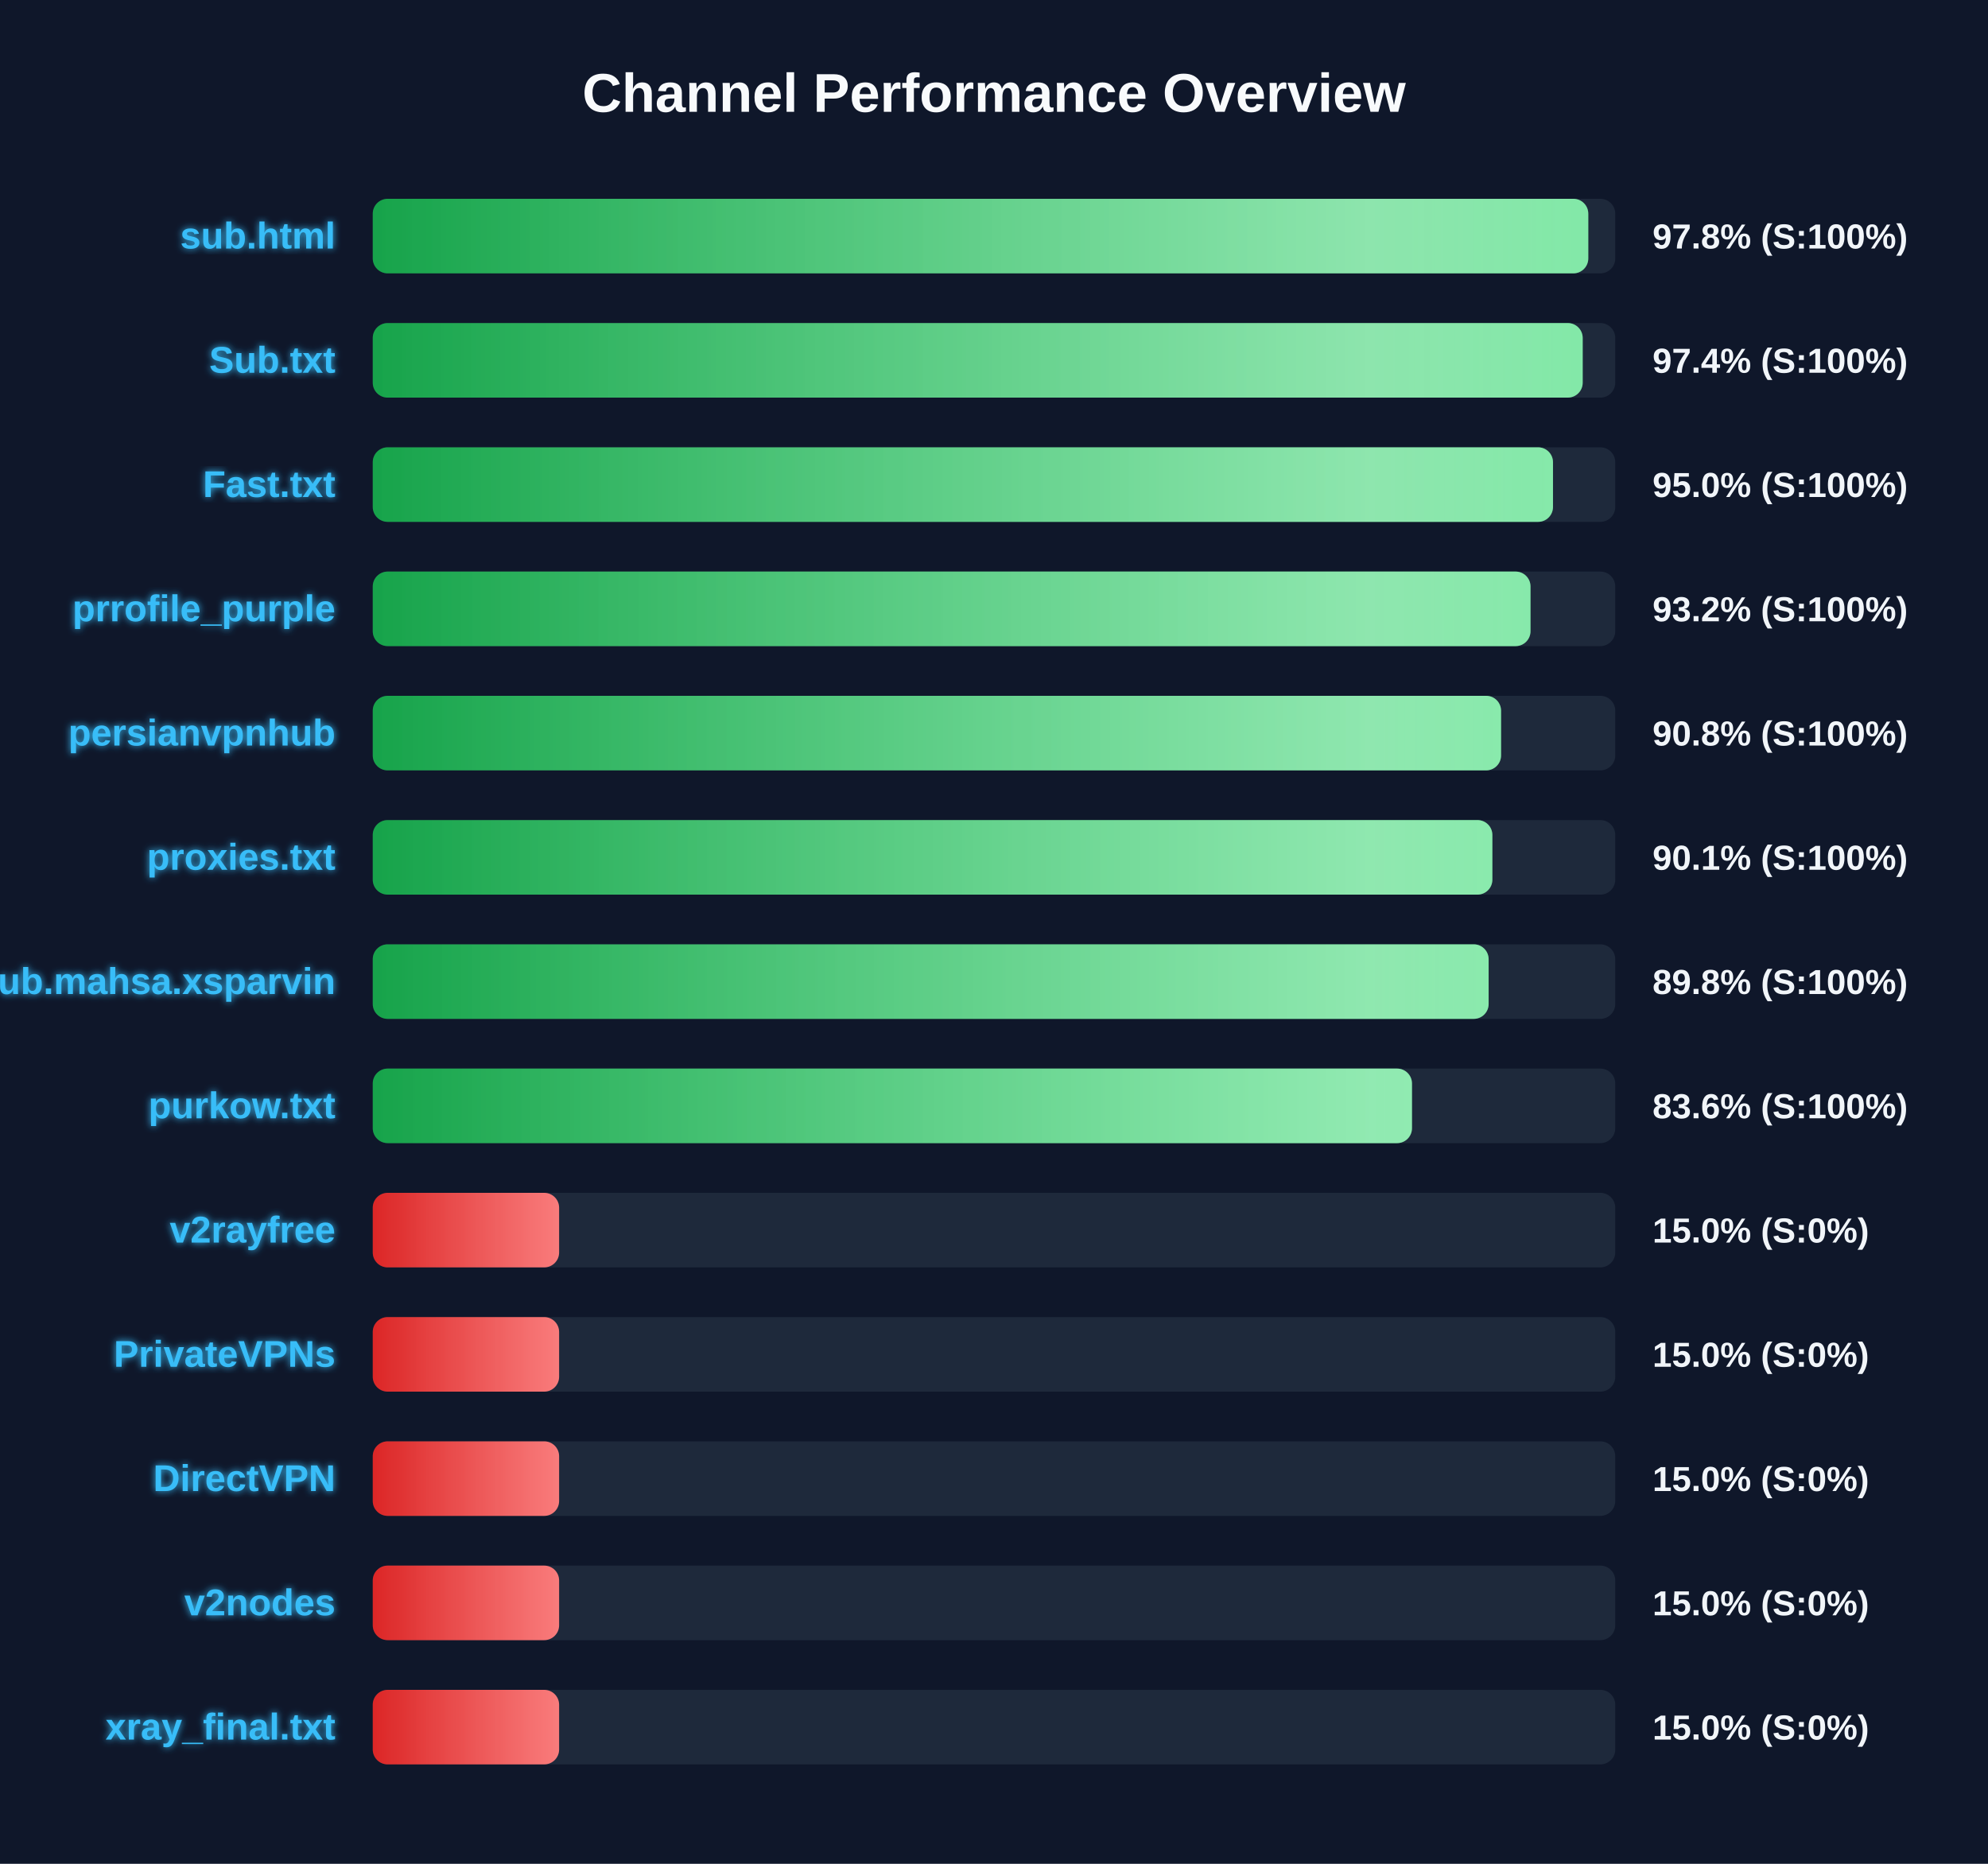
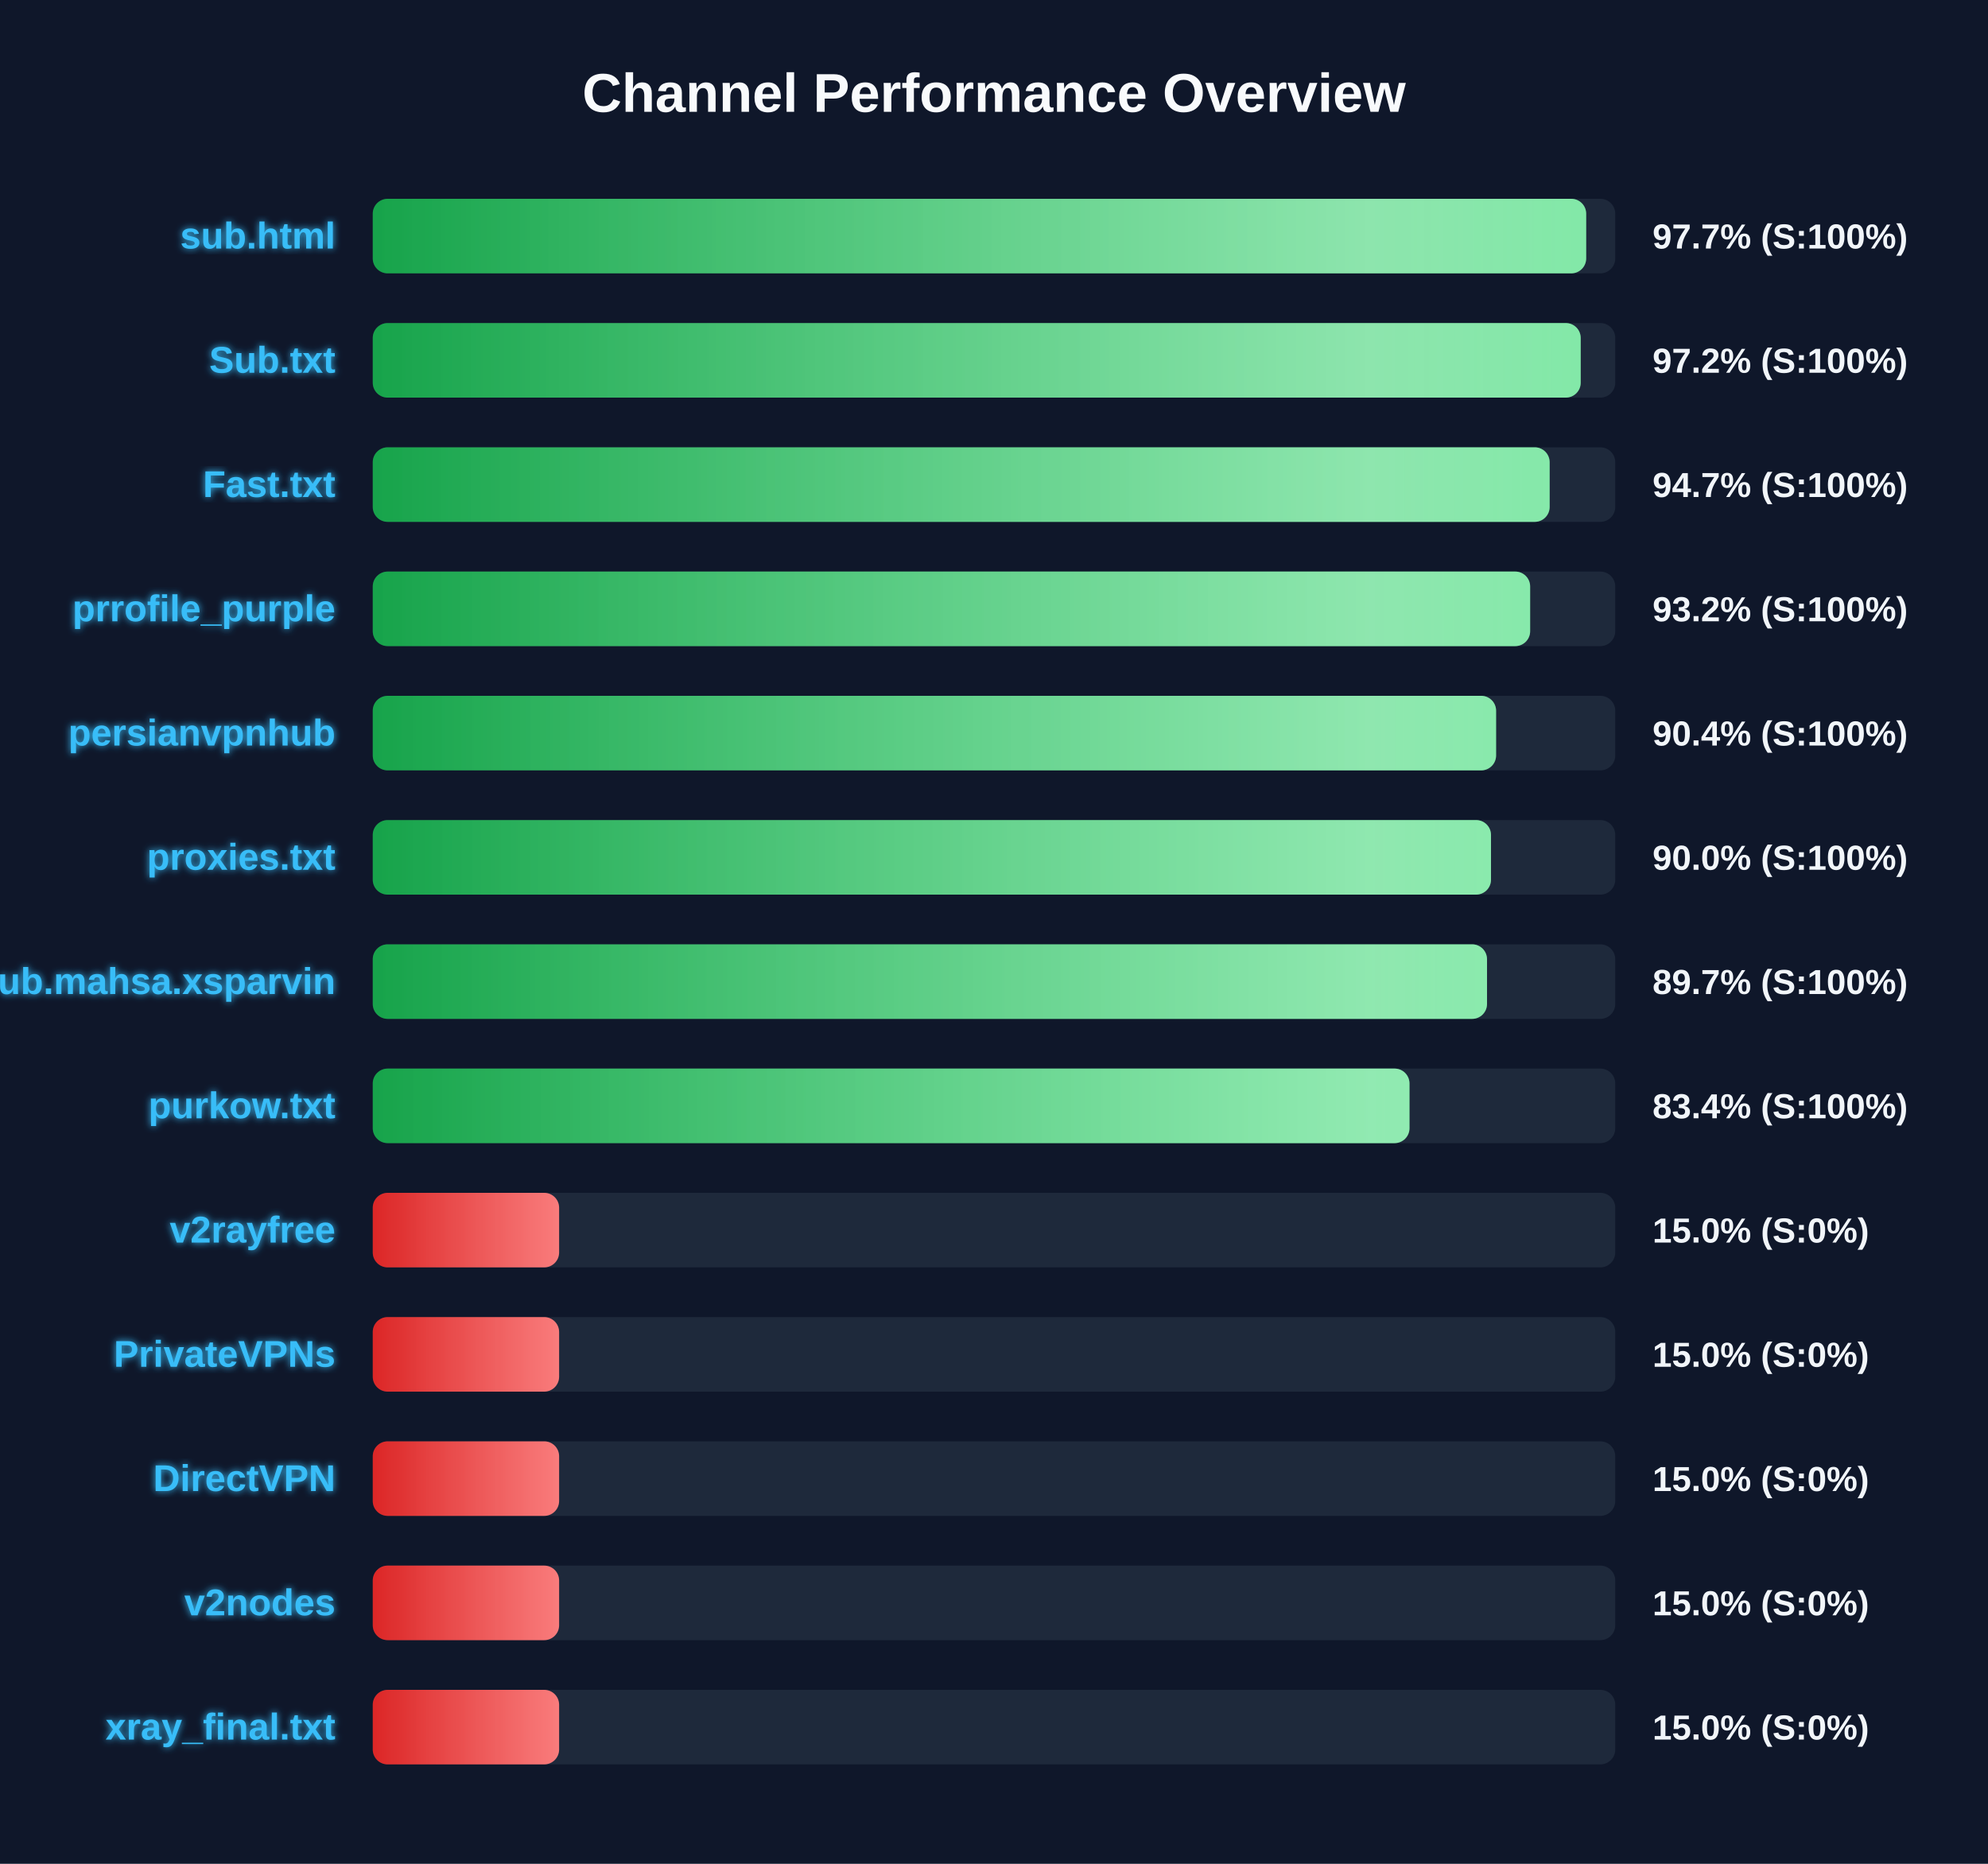
<svg xmlns="http://www.w3.org/2000/svg" width="800" height="750" version="1.1">
  <defs>
    <linearGradient id="grad-green" x1="0%" y1="0%" x2="100%" y2="0%">
      <stop offset="0%" stop-color="#16a34a" />
      <stop offset="100%" stop-color="#4ade80" />
    </linearGradient>
    <linearGradient id="grad-yellow" x1="0%" y1="0%" x2="100%" y2="0%">
      <stop offset="0%" stop-color="#ca8a04" />
      <stop offset="100%" stop-color="#fde047" />
    </linearGradient>
    <linearGradient id="grad-red" x1="0%" y1="0%" x2="100%" y2="0%">
      <stop offset="0%" stop-color="#dc2626" />
      <stop offset="100%" stop-color="#f87171" />
    </linearGradient>
    <linearGradient id="shimmer" x1="0%" y1="0%" x2="100%" y2="0%">
      <stop offset="0%" stop-color="rgba(255,255,255,0)" />
      <stop offset="50%" stop-color="rgba(255,255,255,0.4)" />
      <stop offset="100%" stop-color="rgba(255,255,255,0)" />
    </linearGradient>
    <filter id="glow" x="-20%" y="-20%" width="140%" height="140%">
      <feGaussianBlur stdDeviation="1.5" result="blur" />
      <feComposite in="SourceGraphic" in2="blur" operator="over" />
    </filter>
  </defs>
  <style>
        .bg-rect { fill: #0f172a; }
        .title { font: bold 22px 'Segoe UI', Arial, sans-serif; fill: #f8fafc; }
        .row { font: bold 15px 'Segoe UI', Arial, sans-serif; fill: #38bdf8; filter: url(#glow); }
        .score { font: bold 14px 'Segoe UI', Arial, sans-serif; fill: #f1f5f9; }
        @keyframes shimmer-anim {
            0% { transform: translateX(-100%); }
            100% { transform: translateX(200%); }
        }
        .shimmer-rect {
            animation: shimmer-anim 2.5s infinite linear;
        }
    </style>
  <rect width="100%" height="100%" class="bg-rect" />
  <text x="400" y="45" text-anchor="middle" class="title">Channel Performance Overview</text>
  <rect x="150" y="80" width="500" height="30" fill="#1e293b" rx="6" />
  <clipPath id="clip-0">
-     <rect x="150" y="80" width="489.15" height="30" rx="6" />
+     <rect x="150" y="80" width="488.3" height="30" rx="6" />
  </clipPath>
-   <rect x="150" y="80" width="489.15" height="30" fill="url(#grad-green)" rx="6" />
+   <rect x="150" y="80" width="488.3" height="30" fill="url(#grad-green)" rx="6" />
  <g clip-path="url(#clip-0)">
    <rect x="150" y="80" width="100%" height="30" fill="url(#shimmer)" class="shimmer-rect" />
  </g>
  <text x="135" y="100" text-anchor="end" class="row">sub.html</text>
-   <text x="665" y="100" text-anchor="start" class="score">97.8% (S:100%)</text>
+   <text x="665" y="100" text-anchor="start" class="score">97.7% (S:100%)</text>
  <rect x="150" y="130" width="500" height="30" fill="#1e293b" rx="6" />
  <clipPath id="clip-1">
-     <rect x="150" y="130" width="486.9" height="30" rx="6" />
+     <rect x="150" y="130" width="486.1" height="30" rx="6" />
  </clipPath>
-   <rect x="150" y="130" width="486.9" height="30" fill="url(#grad-green)" rx="6" />
+   <rect x="150" y="130" width="486.1" height="30" fill="url(#grad-green)" rx="6" />
  <g clip-path="url(#clip-1)">
    <rect x="150" y="130" width="100%" height="30" fill="url(#shimmer)" class="shimmer-rect" />
  </g>
  <text x="135" y="150" text-anchor="end" class="row">Sub.txt</text>
-   <text x="665" y="150" text-anchor="start" class="score">97.4% (S:100%)</text>
+   <text x="665" y="150" text-anchor="start" class="score">97.2% (S:100%)</text>
  <rect x="150" y="180" width="500" height="30" fill="#1e293b" rx="6" />
  <clipPath id="clip-2">
-     <rect x="150" y="180" width="474.95" height="30" rx="6" />
+     <rect x="150" y="180" width="473.6" height="30" rx="6" />
  </clipPath>
-   <rect x="150" y="180" width="474.95" height="30" fill="url(#grad-green)" rx="6" />
+   <rect x="150" y="180" width="473.6" height="30" fill="url(#grad-green)" rx="6" />
  <g clip-path="url(#clip-2)">
    <rect x="150" y="180" width="100%" height="30" fill="url(#shimmer)" class="shimmer-rect" />
  </g>
  <text x="135" y="200" text-anchor="end" class="row">Fast.txt</text>
-   <text x="665" y="200" text-anchor="start" class="score">95.0% (S:100%)</text>
+   <text x="665" y="200" text-anchor="start" class="score">94.7% (S:100%)</text>
  <rect x="150" y="230" width="500" height="30" fill="#1e293b" rx="6" />
  <clipPath id="clip-3">
-     <rect x="150" y="230" width="465.9" height="30" rx="6" />
+     <rect x="150" y="230" width="465.75" height="30" rx="6" />
  </clipPath>
-   <rect x="150" y="230" width="465.9" height="30" fill="url(#grad-green)" rx="6" />
+   <rect x="150" y="230" width="465.75" height="30" fill="url(#grad-green)" rx="6" />
  <g clip-path="url(#clip-3)">
    <rect x="150" y="230" width="100%" height="30" fill="url(#shimmer)" class="shimmer-rect" />
  </g>
  <text x="135" y="250" text-anchor="end" class="row">prrofile_purple</text>
  <text x="665" y="250" text-anchor="start" class="score">93.2% (S:100%)</text>
  <rect x="150" y="280" width="500" height="30" fill="#1e293b" rx="6" />
  <clipPath id="clip-4">
-     <rect x="150" y="280" width="454.05" height="30" rx="6" />
+     <rect x="150" y="280" width="452.05" height="30" rx="6" />
  </clipPath>
-   <rect x="150" y="280" width="454.05" height="30" fill="url(#grad-green)" rx="6" />
+   <rect x="150" y="280" width="452.05" height="30" fill="url(#grad-green)" rx="6" />
  <g clip-path="url(#clip-4)">
    <rect x="150" y="280" width="100%" height="30" fill="url(#shimmer)" class="shimmer-rect" />
  </g>
  <text x="135" y="300" text-anchor="end" class="row">persianvpnhub</text>
-   <text x="665" y="300" text-anchor="start" class="score">90.8% (S:100%)</text>
+   <text x="665" y="300" text-anchor="start" class="score">90.4% (S:100%)</text>
  <rect x="150" y="330" width="500" height="30" fill="#1e293b" rx="6" />
  <clipPath id="clip-5">
-     <rect x="150" y="330" width="450.55" height="30" rx="6" />
+     <rect x="150" y="330" width="450.0" height="30" rx="6" />
  </clipPath>
-   <rect x="150" y="330" width="450.55" height="30" fill="url(#grad-green)" rx="6" />
+   <rect x="150" y="330" width="450.0" height="30" fill="url(#grad-green)" rx="6" />
  <g clip-path="url(#clip-5)">
    <rect x="150" y="330" width="100%" height="30" fill="url(#shimmer)" class="shimmer-rect" />
  </g>
  <text x="135" y="350" text-anchor="end" class="row">proxies.txt</text>
-   <text x="665" y="350" text-anchor="start" class="score">90.1% (S:100%)</text>
+   <text x="665" y="350" text-anchor="start" class="score">90.0% (S:100%)</text>
  <rect x="150" y="380" width="500" height="30" fill="#1e293b" rx="6" />
  <clipPath id="clip-6">
-     <rect x="150" y="380" width="449.05" height="30" rx="6" />
+     <rect x="150" y="380" width="448.4" height="30" rx="6" />
  </clipPath>
-   <rect x="150" y="380" width="449.05" height="30" fill="url(#grad-green)" rx="6" />
+   <rect x="150" y="380" width="448.4" height="30" fill="url(#grad-green)" rx="6" />
  <g clip-path="url(#clip-6)">
    <rect x="150" y="380" width="100%" height="30" fill="url(#shimmer)" class="shimmer-rect" />
  </g>
  <text x="135" y="400" text-anchor="end" class="row">Sub.mahsa.xsparvin</text>
-   <text x="665" y="400" text-anchor="start" class="score">89.8% (S:100%)</text>
+   <text x="665" y="400" text-anchor="start" class="score">89.7% (S:100%)</text>
  <rect x="150" y="430" width="500" height="30" fill="#1e293b" rx="6" />
  <clipPath id="clip-7">
-     <rect x="150" y="430" width="418.2" height="30" rx="6" />
+     <rect x="150" y="430" width="417.2" height="30" rx="6" />
  </clipPath>
-   <rect x="150" y="430" width="418.2" height="30" fill="url(#grad-green)" rx="6" />
+   <rect x="150" y="430" width="417.2" height="30" fill="url(#grad-green)" rx="6" />
  <g clip-path="url(#clip-7)">
    <rect x="150" y="430" width="100%" height="30" fill="url(#shimmer)" class="shimmer-rect" />
  </g>
  <text x="135" y="450" text-anchor="end" class="row">purkow.txt</text>
-   <text x="665" y="450" text-anchor="start" class="score">83.6% (S:100%)</text>
+   <text x="665" y="450" text-anchor="start" class="score">83.4% (S:100%)</text>
  <rect x="150" y="480" width="500" height="30" fill="#1e293b" rx="6" />
  <clipPath id="clip-8">
    <rect x="150" y="480" width="75.0" height="30" rx="6" />
  </clipPath>
  <rect x="150" y="480" width="75.0" height="30" fill="url(#grad-red)" rx="6" />
  <g clip-path="url(#clip-8)">
    <rect x="150" y="480" width="100%" height="30" fill="url(#shimmer)" class="shimmer-rect" />
  </g>
  <text x="135" y="500" text-anchor="end" class="row">v2rayfree</text>
  <text x="665" y="500" text-anchor="start" class="score">15.0% (S:0%)</text>
  <rect x="150" y="530" width="500" height="30" fill="#1e293b" rx="6" />
  <clipPath id="clip-9">
    <rect x="150" y="530" width="75.0" height="30" rx="6" />
  </clipPath>
  <rect x="150" y="530" width="75.0" height="30" fill="url(#grad-red)" rx="6" />
  <g clip-path="url(#clip-9)">
    <rect x="150" y="530" width="100%" height="30" fill="url(#shimmer)" class="shimmer-rect" />
  </g>
  <text x="135" y="550" text-anchor="end" class="row">PrivateVPNs</text>
  <text x="665" y="550" text-anchor="start" class="score">15.0% (S:0%)</text>
  <rect x="150" y="580" width="500" height="30" fill="#1e293b" rx="6" />
  <clipPath id="clip-10">
    <rect x="150" y="580" width="75.0" height="30" rx="6" />
  </clipPath>
  <rect x="150" y="580" width="75.0" height="30" fill="url(#grad-red)" rx="6" />
  <g clip-path="url(#clip-10)">
    <rect x="150" y="580" width="100%" height="30" fill="url(#shimmer)" class="shimmer-rect" />
  </g>
  <text x="135" y="600" text-anchor="end" class="row">DirectVPN</text>
  <text x="665" y="600" text-anchor="start" class="score">15.0% (S:0%)</text>
  <rect x="150" y="630" width="500" height="30" fill="#1e293b" rx="6" />
  <clipPath id="clip-11">
    <rect x="150" y="630" width="75.0" height="30" rx="6" />
  </clipPath>
  <rect x="150" y="630" width="75.0" height="30" fill="url(#grad-red)" rx="6" />
  <g clip-path="url(#clip-11)">
    <rect x="150" y="630" width="100%" height="30" fill="url(#shimmer)" class="shimmer-rect" />
  </g>
  <text x="135" y="650" text-anchor="end" class="row">v2nodes</text>
  <text x="665" y="650" text-anchor="start" class="score">15.0% (S:0%)</text>
  <rect x="150" y="680" width="500" height="30" fill="#1e293b" rx="6" />
  <clipPath id="clip-12">
    <rect x="150" y="680" width="75.0" height="30" rx="6" />
  </clipPath>
  <rect x="150" y="680" width="75.0" height="30" fill="url(#grad-red)" rx="6" />
  <g clip-path="url(#clip-12)">
    <rect x="150" y="680" width="100%" height="30" fill="url(#shimmer)" class="shimmer-rect" />
  </g>
  <text x="135" y="700" text-anchor="end" class="row">xray_final.txt</text>
  <text x="665" y="700" text-anchor="start" class="score">15.0% (S:0%)</text>
</svg>
